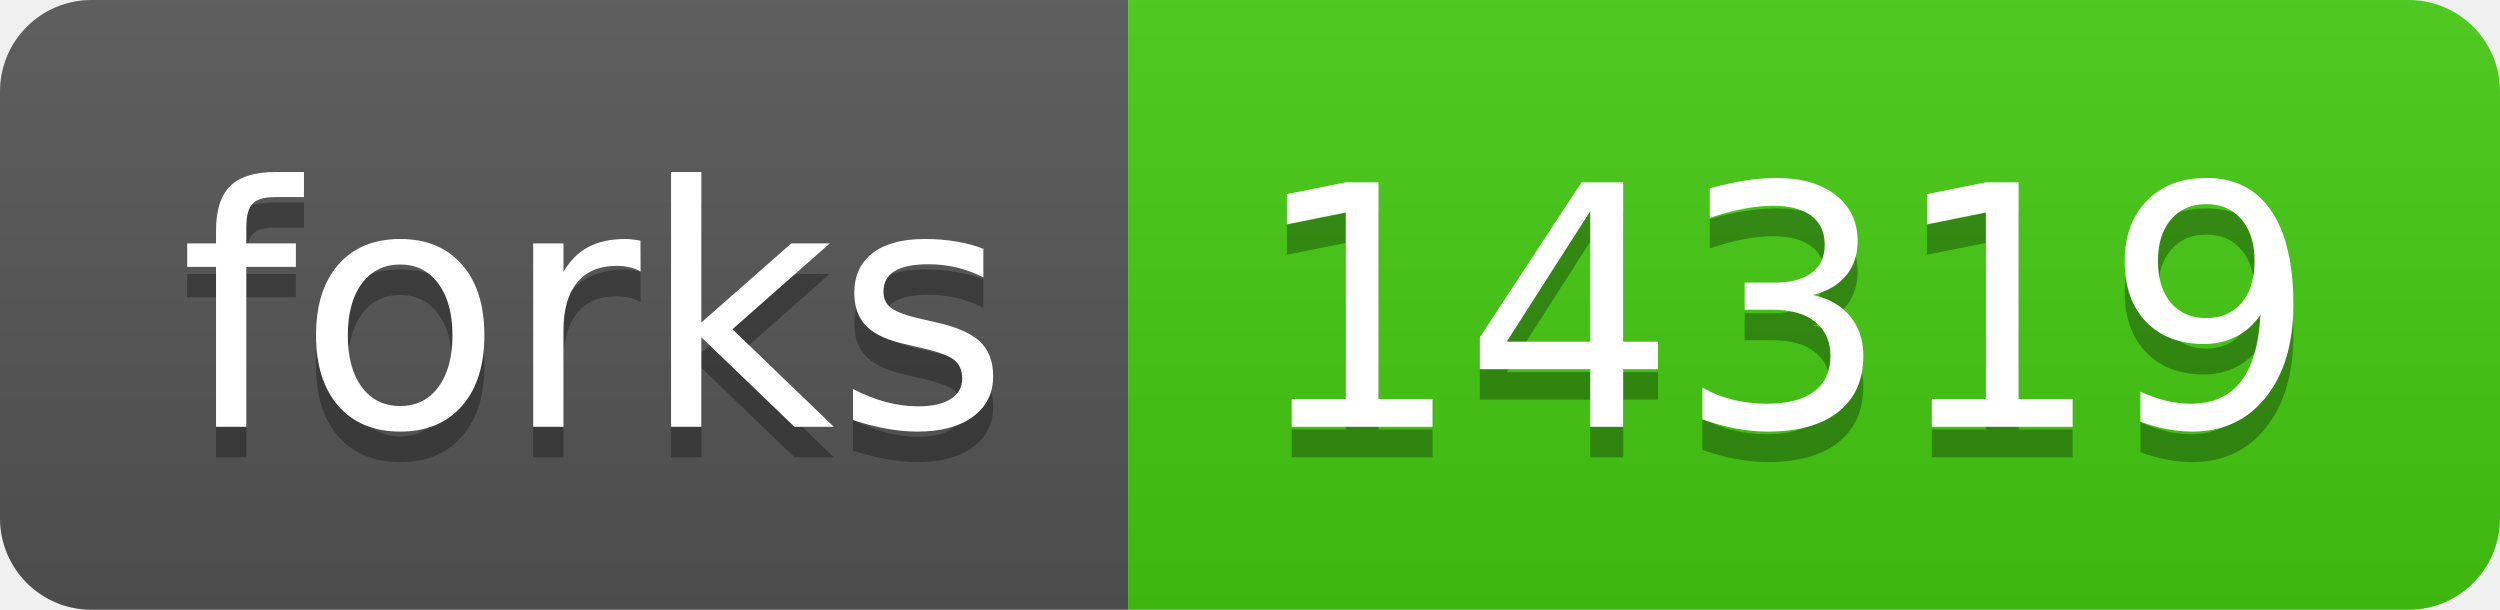
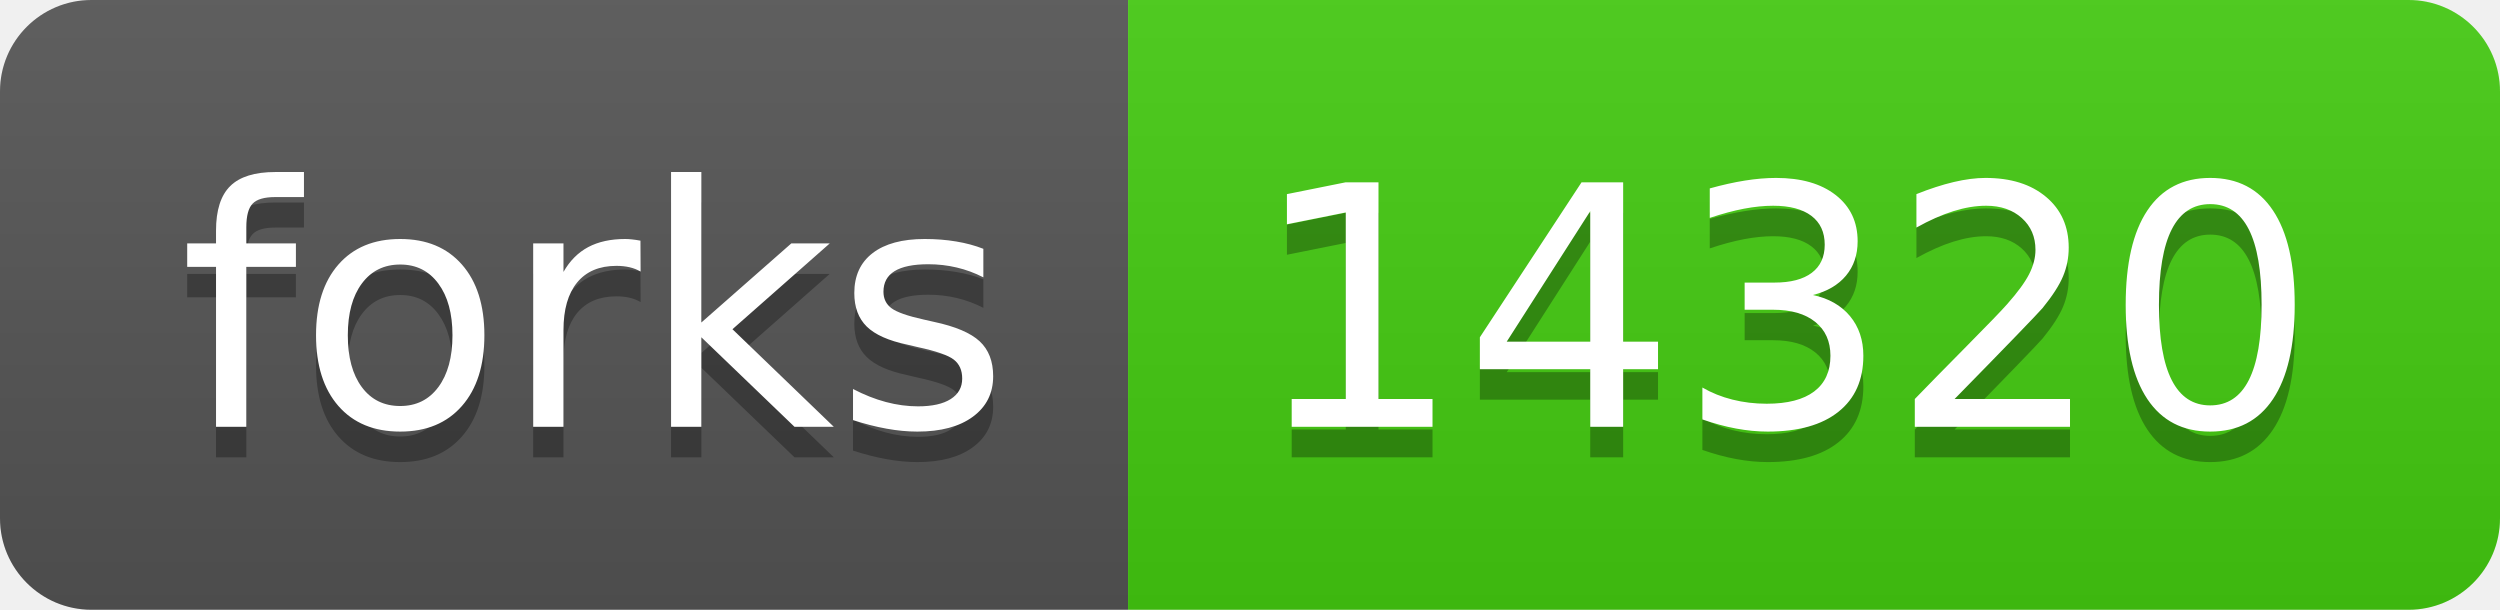
- <svg xmlns="http://www.w3.org/2000/svg" width="82" height="20" role="img" aria-label="forks: 14319">
+ <svg xmlns="http://www.w3.org/2000/svg" width="82" height="20" role="img" aria-label="forks: 14320">
  <linearGradient id="s" x2="0" y2="100%">
    <stop offset="0" stop-color="#bbb" stop-opacity=".1" />
    <stop offset="1" stop-opacity=".1" />
  </linearGradient>
  <clipPath id="r">
    <rect width="82" height="20" rx="3" fill="#fff" />
  </clipPath>
  <g clip-path="url(#r)">
    <rect width="37" height="20" fill="#555" />
    <rect x="37" width="45" height="20" fill="#4c1" />
    <rect width="82" height="20" fill="url(#s)" />
  </g>
  <g fill="#fff" text-anchor="middle" font-family="Verdana,Geneva,DejaVu Sans,sans-serif" text-rendering="geometricPrecision" font-size="110">
    <text aria-hidden="true" x="195" y="150" fill="#010101" fill-opacity=".3" transform="scale(.1)" textLength="270">forks</text>
    <text x="195" y="140" transform="scale(.1)" fill="#fff" textLength="270">forks</text>
-     <text aria-hidden="true" x="585" y="150" fill="#010101" fill-opacity=".3" transform="scale(.1)" textLength="350">14319</text>
-     <text x="585" y="140" transform="scale(.1)" fill="#fff" textLength="350">14319</text>
+     <text aria-hidden="true" x="585" y="150" fill="#010101" fill-opacity=".3" transform="scale(.1)" textLength="350">14320</text>
+     <text x="585" y="140" transform="scale(.1)" fill="#fff" textLength="350">14320</text>
  </g>
</svg>
